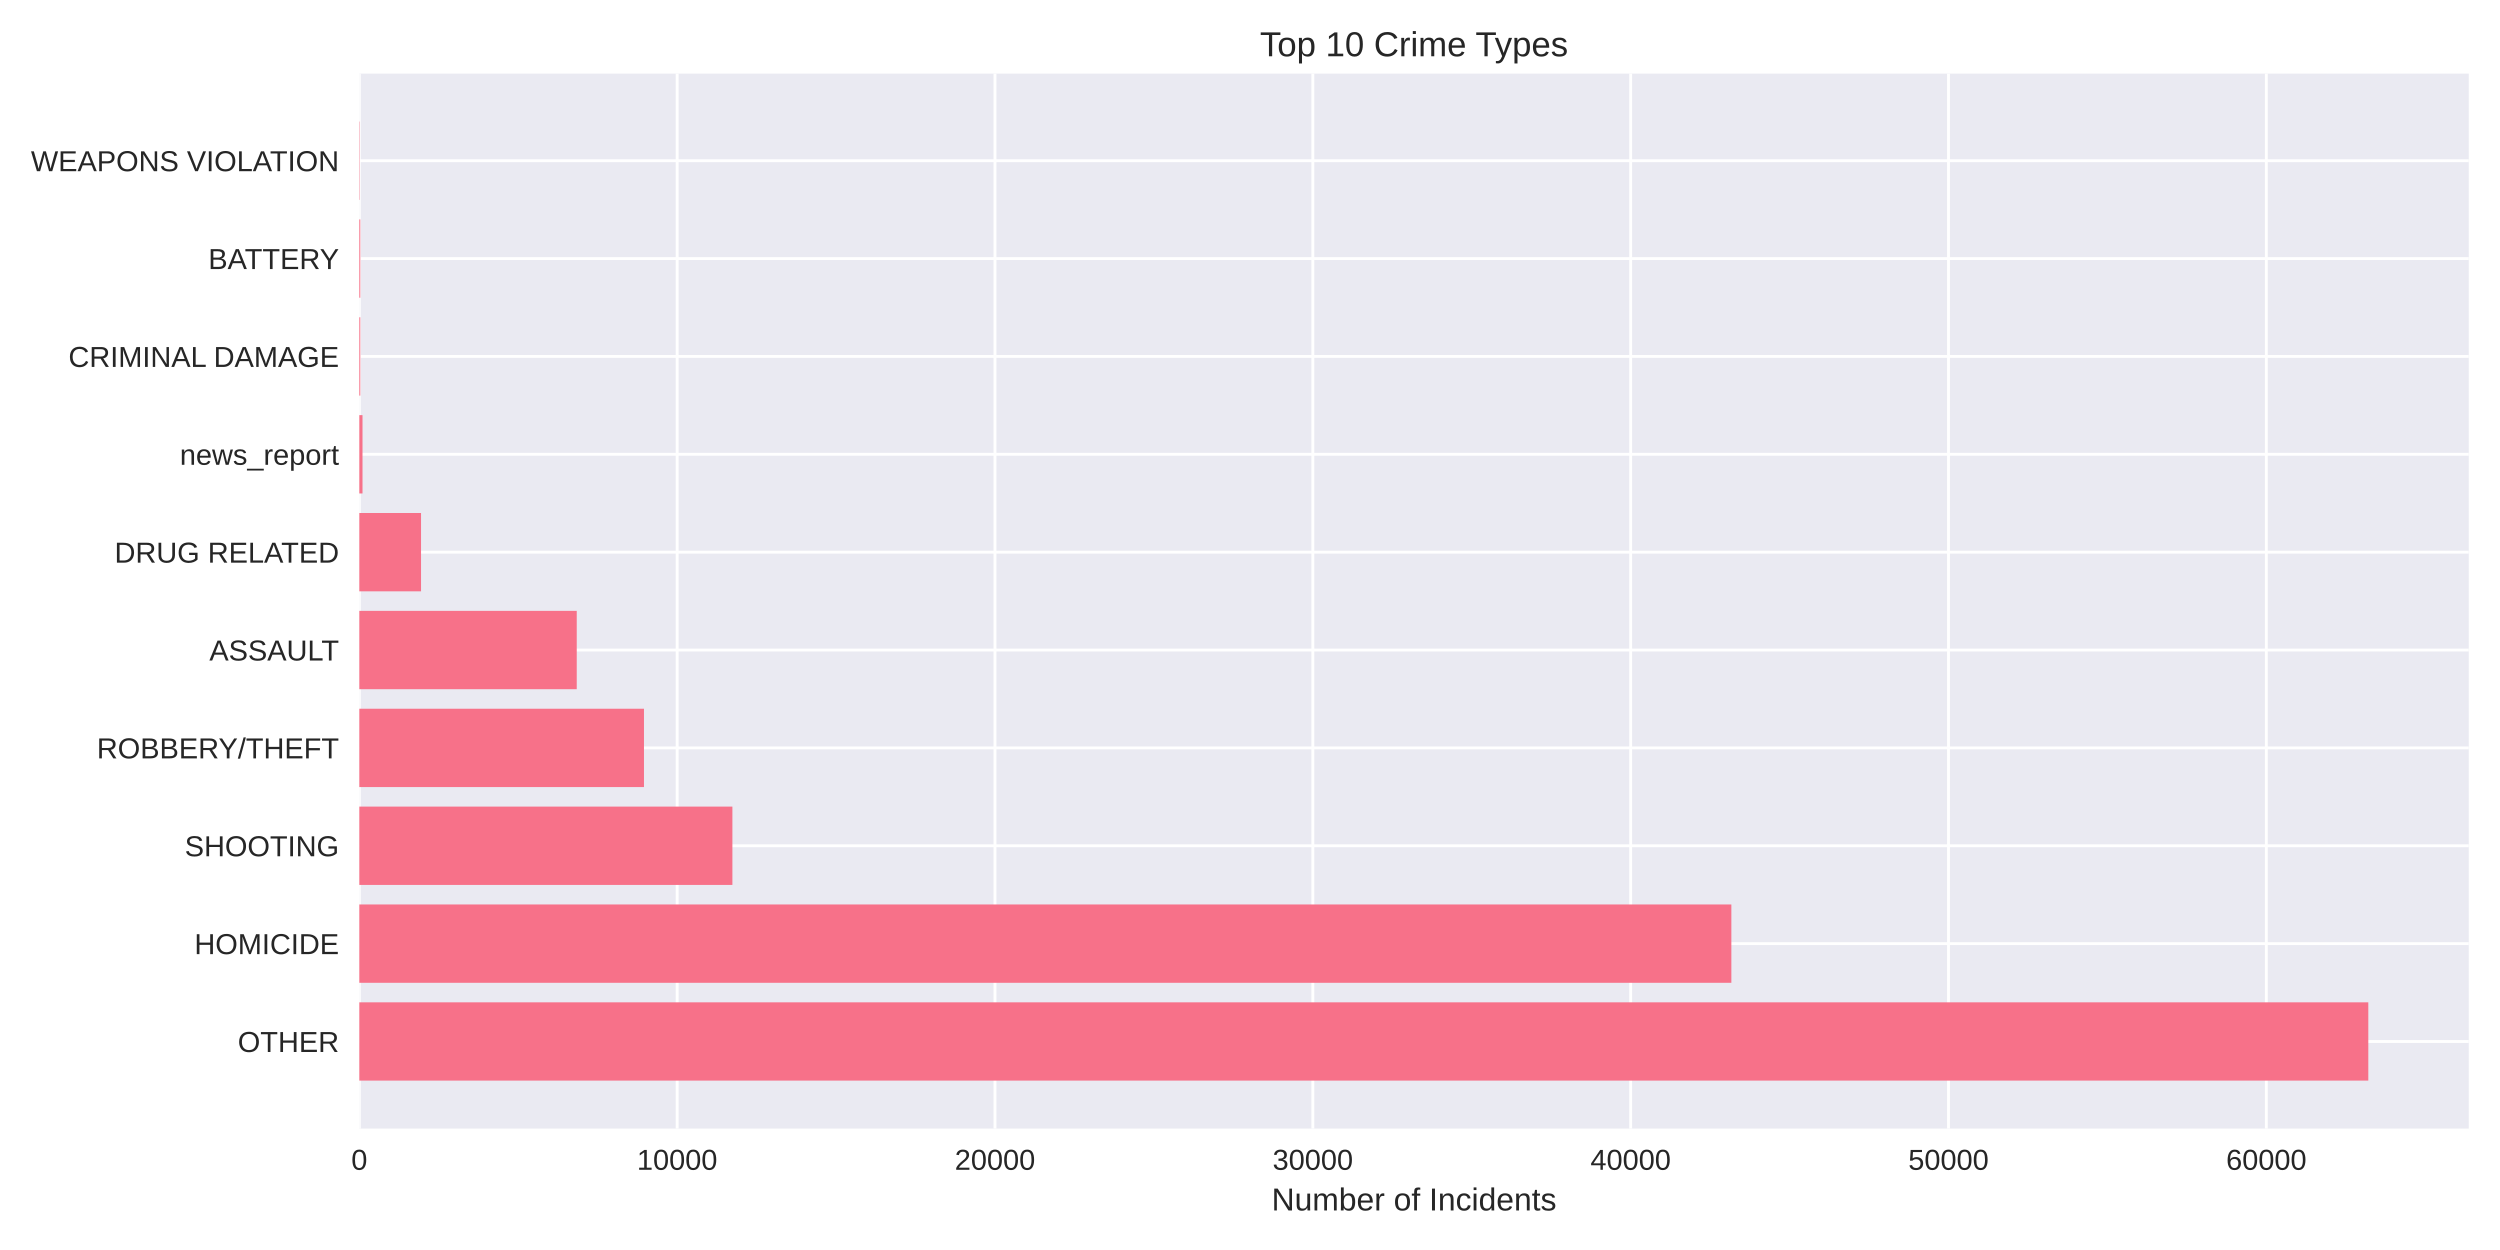
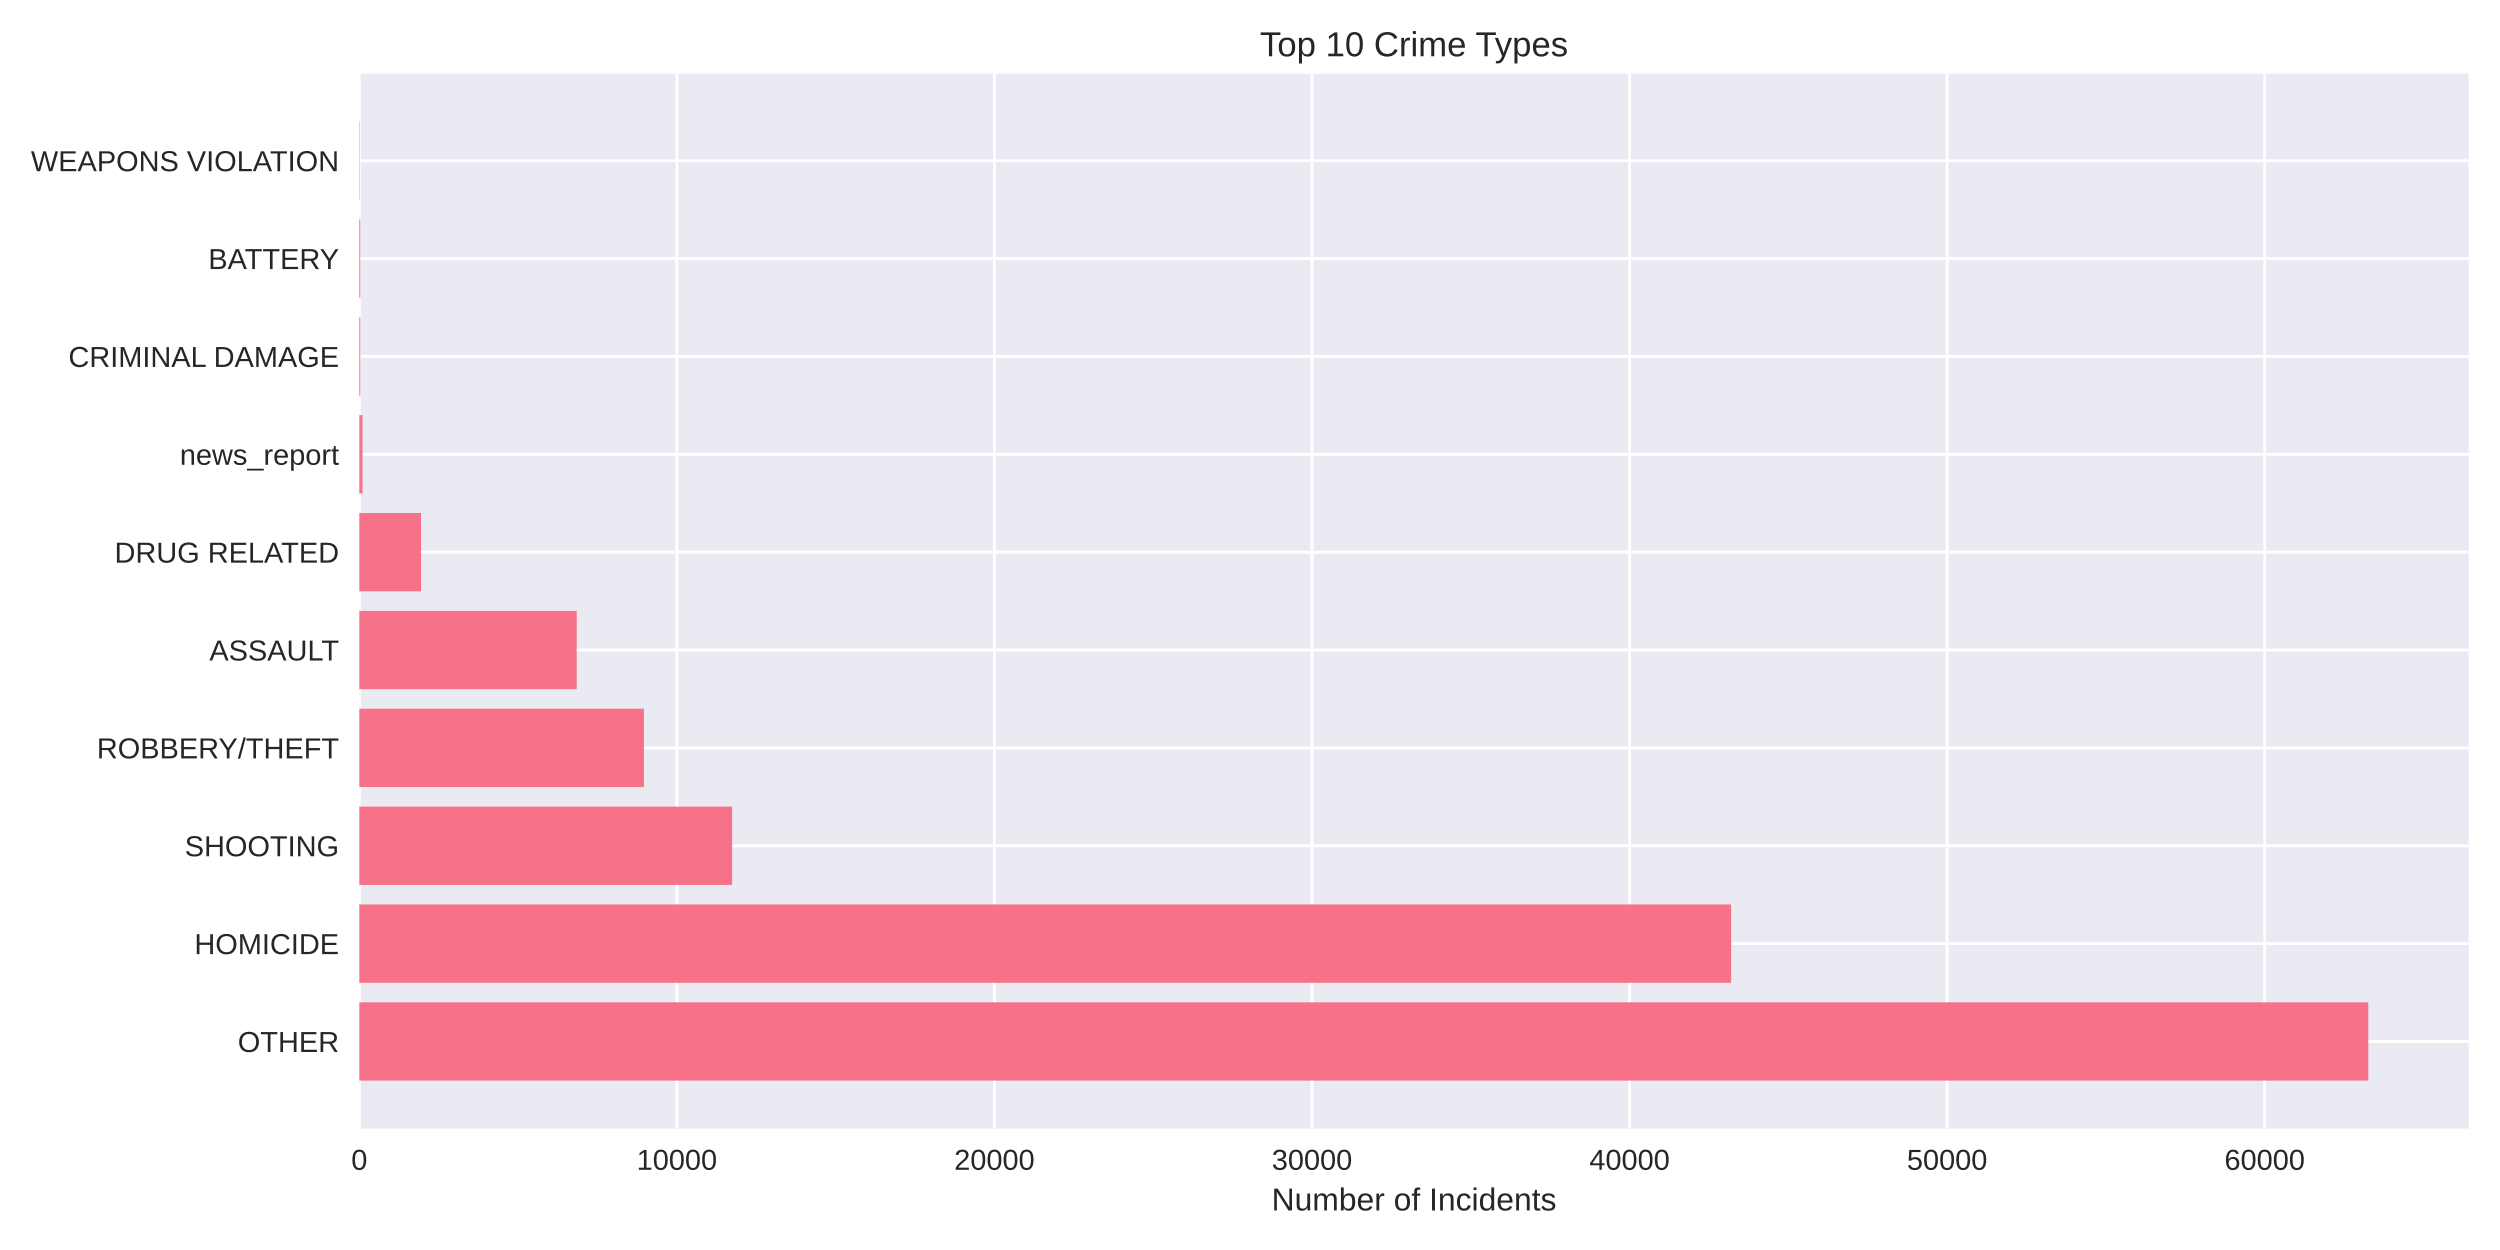
<svg xmlns="http://www.w3.org/2000/svg" width="864pt" height="432pt" viewBox="0 0 864 432" version="1.1">
  <defs>
    <style type="text/css">*{stroke-linejoin: round; stroke-linecap: butt}</style>
  </defs>
  <g id="figure_1">
    <g id="patch_1">
      <path d="M 0 432  L 864 432  L 864 0  L 0 0  z " style="fill: #ffffff" />
    </g>
    <g id="axes_1">
      <g id="patch_2">
        <path d="M 124.18 390.04  L 853.2 390.04  L 853.2 25.44  L 124.18 25.44  z " style="fill: #eaeaf2" />
      </g>
      <g id="matplotlib.axis_1">
        <g id="xtick_1">
          <g id="line2d_1">
-             <path d="M 124.18 390.04  L 124.18 25.44  " clip-path="url(#pacac6d6051)" style="fill: none; stroke: #ffffff; stroke-linecap: round" />
+             <path d="M 124.18 390.04  L 124.18 25.44  " clip-path="url(#p289ace5af3)" style="fill: none; stroke: #ffffff; stroke-linecap: round" />
          </g>
          <g id="line2d_2" />
          <g id="text_1">
            <text style="fill: #262626; font: 10px 'Arial', 'Liberation Sans', 'DejaVu Sans', 'Bitstream Vera Sans', sans-serif; text-anchor: middle" x="124.18" y="404.287" transform="rotate(-0 124.18 404.2869)">0</text>
          </g>
        </g>
        <g id="xtick_2">
          <g id="line2d_3">
-             <path d="M 234.024 390.04  L 234.024 25.44  " clip-path="url(#pacac6d6051)" style="fill: none; stroke: #ffffff; stroke-linecap: round" />
+             <path d="M 233.929 390.04  L 233.929 25.44  " clip-path="url(#p289ace5af3)" style="fill: none; stroke: #ffffff; stroke-linecap: round" />
          </g>
          <g id="line2d_4" />
          <g id="text_2">
-             <text style="fill: #262626; font: 10px 'Arial', 'Liberation Sans', 'DejaVu Sans', 'Bitstream Vera Sans', sans-serif; text-anchor: middle" x="234.024" y="404.287" transform="rotate(-0 234.0244 404.2869)">10000</text>
+             <text style="fill: #262626; font: 10px 'Arial', 'Liberation Sans', 'DejaVu Sans', 'Bitstream Vera Sans', sans-serif; text-anchor: middle" x="233.929" y="404.287" transform="rotate(-0 233.9289 404.2869)">10000</text>
          </g>
        </g>
        <g id="xtick_3">
          <g id="line2d_5">
-             <path d="M 343.869 390.04  L 343.869 25.44  " clip-path="url(#pacac6d6051)" style="fill: none; stroke: #ffffff; stroke-linecap: round" />
+             <path d="M 343.678 390.04  L 343.678 25.44  " clip-path="url(#p289ace5af3)" style="fill: none; stroke: #ffffff; stroke-linecap: round" />
          </g>
          <g id="line2d_6" />
          <g id="text_3">
-             <text style="fill: #262626; font: 10px 'Arial', 'Liberation Sans', 'DejaVu Sans', 'Bitstream Vera Sans', sans-serif; text-anchor: middle" x="343.869" y="404.287" transform="rotate(-0 343.8689 404.2869)">20000</text>
+             <text style="fill: #262626; font: 10px 'Arial', 'Liberation Sans', 'DejaVu Sans', 'Bitstream Vera Sans', sans-serif; text-anchor: middle" x="343.678" y="404.287" transform="rotate(-0 343.6779 404.2869)">20000</text>
          </g>
        </g>
        <g id="xtick_4">
          <g id="line2d_7">
-             <path d="M 453.713 390.04  L 453.713 25.44  " clip-path="url(#pacac6d6051)" style="fill: none; stroke: #ffffff; stroke-linecap: round" />
+             <path d="M 453.427 390.04  L 453.427 25.44  " clip-path="url(#p289ace5af3)" style="fill: none; stroke: #ffffff; stroke-linecap: round" />
          </g>
          <g id="line2d_8" />
          <g id="text_4">
-             <text style="fill: #262626; font: 10px 'Arial', 'Liberation Sans', 'DejaVu Sans', 'Bitstream Vera Sans', sans-serif; text-anchor: middle" x="453.713" y="404.287" transform="rotate(-0 453.7133 404.2869)">30000</text>
+             <text style="fill: #262626; font: 10px 'Arial', 'Liberation Sans', 'DejaVu Sans', 'Bitstream Vera Sans', sans-serif; text-anchor: middle" x="453.427" y="404.287" transform="rotate(-0 453.4268 404.2869)">30000</text>
          </g>
        </g>
        <g id="xtick_5">
          <g id="line2d_9">
-             <path d="M 563.558 390.04  L 563.558 25.44  " clip-path="url(#pacac6d6051)" style="fill: none; stroke: #ffffff; stroke-linecap: round" />
+             <path d="M 563.176 390.04  L 563.176 25.44  " clip-path="url(#p289ace5af3)" style="fill: none; stroke: #ffffff; stroke-linecap: round" />
          </g>
          <g id="line2d_10" />
          <g id="text_5">
-             <text style="fill: #262626; font: 10px 'Arial', 'Liberation Sans', 'DejaVu Sans', 'Bitstream Vera Sans', sans-serif; text-anchor: middle" x="563.558" y="404.287" transform="rotate(-0 563.5578 404.2869)">40000</text>
+             <text style="fill: #262626; font: 10px 'Arial', 'Liberation Sans', 'DejaVu Sans', 'Bitstream Vera Sans', sans-serif; text-anchor: middle" x="563.176" y="404.287" transform="rotate(-0 563.1758 404.2869)">40000</text>
          </g>
        </g>
        <g id="xtick_6">
          <g id="line2d_11">
-             <path d="M 673.402 390.04  L 673.402 25.44  " clip-path="url(#pacac6d6051)" style="fill: none; stroke: #ffffff; stroke-linecap: round" />
+             <path d="M 672.925 390.04  L 672.925 25.44  " clip-path="url(#p289ace5af3)" style="fill: none; stroke: #ffffff; stroke-linecap: round" />
          </g>
          <g id="line2d_12" />
          <g id="text_6">
-             <text style="fill: #262626; font: 10px 'Arial', 'Liberation Sans', 'DejaVu Sans', 'Bitstream Vera Sans', sans-serif; text-anchor: middle" x="673.402" y="404.287" transform="rotate(-0 673.4022 404.2869)">50000</text>
+             <text style="fill: #262626; font: 10px 'Arial', 'Liberation Sans', 'DejaVu Sans', 'Bitstream Vera Sans', sans-serif; text-anchor: middle" x="672.925" y="404.287" transform="rotate(-0 672.9247 404.2869)">50000</text>
          </g>
        </g>
        <g id="xtick_7">
          <g id="line2d_13">
-             <path d="M 783.247 390.04  L 783.247 25.44  " clip-path="url(#pacac6d6051)" style="fill: none; stroke: #ffffff; stroke-linecap: round" />
+             <path d="M 782.674 390.04  L 782.674 25.44  " clip-path="url(#p289ace5af3)" style="fill: none; stroke: #ffffff; stroke-linecap: round" />
          </g>
          <g id="line2d_14" />
          <g id="text_7">
-             <text style="fill: #262626; font: 10px 'Arial', 'Liberation Sans', 'DejaVu Sans', 'Bitstream Vera Sans', sans-serif; text-anchor: middle" x="783.247" y="404.287" transform="rotate(-0 783.2467 404.2869)">60000</text>
+             <text style="fill: #262626; font: 10px 'Arial', 'Liberation Sans', 'DejaVu Sans', 'Bitstream Vera Sans', sans-serif; text-anchor: middle" x="782.674" y="404.287" transform="rotate(-0 782.6737 404.2869)">60000</text>
          </g>
        </g>
        <g id="text_8">
          <text style="fill: #262626; font: 11px 'Arial', 'Liberation Sans', 'DejaVu Sans', 'Bitstream Vera Sans', sans-serif; text-anchor: middle" x="488.69" y="418.333" transform="rotate(-0 488.69 418.3334)">Number of Incidents</text>
        </g>
      </g>
      <g id="matplotlib.axis_2">
        <g id="ytick_1">
          <g id="line2d_15">
-             <path d="M 124.18 359.939  L 853.2 359.939  " clip-path="url(#pacac6d6051)" style="fill: none; stroke: #ffffff; stroke-linecap: round" />
+             <path d="M 124.18 359.939  L 853.2 359.939  " clip-path="url(#p289ace5af3)" style="fill: none; stroke: #ffffff; stroke-linecap: round" />
          </g>
          <g id="line2d_16" />
          <g id="text_9">
            <text style="fill: #262626; font: 10px 'Arial', 'Liberation Sans', 'DejaVu Sans', 'Bitstream Vera Sans', sans-serif; text-anchor: end" x="117.18" y="363.562" transform="rotate(-0 117.18 363.562)">OTHER</text>
          </g>
        </g>
        <g id="ytick_2">
          <g id="line2d_17">
-             <path d="M 124.18 326.117  L 853.2 326.117  " clip-path="url(#pacac6d6051)" style="fill: none; stroke: #ffffff; stroke-linecap: round" />
+             <path d="M 124.18 326.117  L 853.2 326.117  " clip-path="url(#p289ace5af3)" style="fill: none; stroke: #ffffff; stroke-linecap: round" />
          </g>
          <g id="line2d_18" />
          <g id="text_10">
            <text style="fill: #262626; font: 10px 'Arial', 'Liberation Sans', 'DejaVu Sans', 'Bitstream Vera Sans', sans-serif; text-anchor: end" x="117.18" y="329.74" transform="rotate(-0 117.18 329.7401)">HOMICIDE</text>
          </g>
        </g>
        <g id="ytick_3">
          <g id="line2d_19">
-             <path d="M 124.18 292.295  L 853.2 292.295  " clip-path="url(#pacac6d6051)" style="fill: none; stroke: #ffffff; stroke-linecap: round" />
+             <path d="M 124.18 292.295  L 853.2 292.295  " clip-path="url(#p289ace5af3)" style="fill: none; stroke: #ffffff; stroke-linecap: round" />
          </g>
          <g id="line2d_20" />
          <g id="text_11">
            <text style="fill: #262626; font: 10px 'Arial', 'Liberation Sans', 'DejaVu Sans', 'Bitstream Vera Sans', sans-serif; text-anchor: end" x="117.18" y="295.918" transform="rotate(-0 117.18 295.9182)">SHOOTING</text>
          </g>
        </g>
        <g id="ytick_4">
          <g id="line2d_21">
-             <path d="M 124.18 258.473  L 853.2 258.473  " clip-path="url(#pacac6d6051)" style="fill: none; stroke: #ffffff; stroke-linecap: round" />
+             <path d="M 124.18 258.473  L 853.2 258.473  " clip-path="url(#p289ace5af3)" style="fill: none; stroke: #ffffff; stroke-linecap: round" />
          </g>
          <g id="line2d_22" />
          <g id="text_12">
            <text style="fill: #262626; font: 10px 'Arial', 'Liberation Sans', 'DejaVu Sans', 'Bitstream Vera Sans', sans-serif; text-anchor: end" x="117.18" y="262.096" transform="rotate(-0 117.18 262.0963)">ROBBERY/THEFT</text>
          </g>
        </g>
        <g id="ytick_5">
          <g id="line2d_23">
-             <path d="M 124.18 224.651  L 853.2 224.651  " clip-path="url(#pacac6d6051)" style="fill: none; stroke: #ffffff; stroke-linecap: round" />
+             <path d="M 124.18 224.651  L 853.2 224.651  " clip-path="url(#p289ace5af3)" style="fill: none; stroke: #ffffff; stroke-linecap: round" />
          </g>
          <g id="line2d_24" />
          <g id="text_13">
            <text style="fill: #262626; font: 10px 'Arial', 'Liberation Sans', 'DejaVu Sans', 'Bitstream Vera Sans', sans-serif; text-anchor: end" x="117.18" y="228.274" transform="rotate(-0 117.18 228.2744)">ASSAULT</text>
          </g>
        </g>
        <g id="ytick_6">
          <g id="line2d_25">
-             <path d="M 124.18 190.829  L 853.2 190.829  " clip-path="url(#pacac6d6051)" style="fill: none; stroke: #ffffff; stroke-linecap: round" />
+             <path d="M 124.18 190.829  L 853.2 190.829  " clip-path="url(#p289ace5af3)" style="fill: none; stroke: #ffffff; stroke-linecap: round" />
          </g>
          <g id="line2d_26" />
          <g id="text_14">
            <text style="fill: #262626; font: 10px 'Arial', 'Liberation Sans', 'DejaVu Sans', 'Bitstream Vera Sans', sans-serif; text-anchor: end" x="117.18" y="194.452" transform="rotate(-0 117.18 194.4525)">DRUG RELATED</text>
          </g>
        </g>
        <g id="ytick_7">
          <g id="line2d_27">
-             <path d="M 124.18 157.007  L 853.2 157.007  " clip-path="url(#pacac6d6051)" style="fill: none; stroke: #ffffff; stroke-linecap: round" />
+             <path d="M 124.18 157.007  L 853.2 157.007  " clip-path="url(#p289ace5af3)" style="fill: none; stroke: #ffffff; stroke-linecap: round" />
          </g>
          <g id="line2d_28" />
          <g id="text_15">
            <text style="fill: #262626; font: 10px 'Arial', 'Liberation Sans', 'DejaVu Sans', 'Bitstream Vera Sans', sans-serif; text-anchor: end" x="117.18" y="160.631" transform="rotate(-0 117.18 160.6306)">news_report</text>
          </g>
        </g>
        <g id="ytick_8">
          <g id="line2d_29">
-             <path d="M 124.18 123.185  L 853.2 123.185  " clip-path="url(#pacac6d6051)" style="fill: none; stroke: #ffffff; stroke-linecap: round" />
+             <path d="M 124.18 123.185  L 853.2 123.185  " clip-path="url(#p289ace5af3)" style="fill: none; stroke: #ffffff; stroke-linecap: round" />
          </g>
          <g id="line2d_30" />
          <g id="text_16">
            <text style="fill: #262626; font: 10px 'Arial', 'Liberation Sans', 'DejaVu Sans', 'Bitstream Vera Sans', sans-serif; text-anchor: end" x="117.18" y="126.809" transform="rotate(-0 117.18 126.8087)">CRIMINAL DAMAGE</text>
          </g>
        </g>
        <g id="ytick_9">
          <g id="line2d_31">
-             <path d="M 124.18 89.363  L 853.2 89.363  " clip-path="url(#pacac6d6051)" style="fill: none; stroke: #ffffff; stroke-linecap: round" />
+             <path d="M 124.18 89.363  L 853.2 89.363  " clip-path="url(#p289ace5af3)" style="fill: none; stroke: #ffffff; stroke-linecap: round" />
          </g>
          <g id="line2d_32" />
          <g id="text_17">
            <text style="fill: #262626; font: 10px 'Arial', 'Liberation Sans', 'DejaVu Sans', 'Bitstream Vera Sans', sans-serif; text-anchor: end" x="117.18" y="92.987" transform="rotate(-0 117.18 92.98681)">BATTERY</text>
          </g>
        </g>
        <g id="ytick_10">
          <g id="line2d_33">
-             <path d="M 124.18 55.541  L 853.2 55.541  " clip-path="url(#pacac6d6051)" style="fill: none; stroke: #ffffff; stroke-linecap: round" />
+             <path d="M 124.18 55.541  L 853.2 55.541  " clip-path="url(#p289ace5af3)" style="fill: none; stroke: #ffffff; stroke-linecap: round" />
          </g>
          <g id="line2d_34" />
          <g id="text_18">
            <text style="fill: #262626; font: 10px 'Arial', 'Liberation Sans', 'DejaVu Sans', 'Bitstream Vera Sans', sans-serif; text-anchor: end" x="117.18" y="59.165" transform="rotate(-0 117.18 59.16492)">WEAPONS VIOLATION</text>
          </g>
        </g>
      </g>
      <g id="patch_3">
-         <path d="M 124.18 373.467  L 818.485 373.467  L 818.485 346.41  L 124.18 346.41  z " clip-path="url(#pacac6d6051)" style="fill: #f77189" />
+         <path d="M 124.18 373.467  L 818.485 373.467  L 818.485 346.41  L 124.18 346.41  z " clip-path="url(#p289ace5af3)" style="fill: #f77189" />
      </g>
      <g id="patch_4">
-         <path d="M 124.18 339.645  L 598.356 339.645  L 598.356 312.588  L 124.18 312.588  z " clip-path="url(#pacac6d6051)" style="fill: #f77189" />
+         <path d="M 124.18 339.645  L 598.284 339.645  L 598.284 312.588  L 124.18 312.588  z " clip-path="url(#p289ace5af3)" style="fill: #f77189" />
      </g>
      <g id="patch_5">
-         <path d="M 124.18 305.823  L 253.115 305.823  L 253.115 278.766  L 124.18 278.766  z " clip-path="url(#pacac6d6051)" style="fill: #f77189" />
+         <path d="M 124.18 305.823  L 253.025 305.823  L 253.025 278.766  L 124.18 278.766  z " clip-path="url(#p289ace5af3)" style="fill: #f77189" />
      </g>
      <g id="patch_6">
-         <path d="M 124.18 272.002  L 222.557 272.002  L 222.557 244.944  L 124.18 244.944  z " clip-path="url(#pacac6d6051)" style="fill: #f77189" />
+         <path d="M 124.18 272.002  L 222.537 272.002  L 222.537 244.944  L 124.18 244.944  z " clip-path="url(#p289ace5af3)" style="fill: #f77189" />
      </g>
      <g id="patch_7">
-         <path d="M 124.18 238.18  L 199.325 238.18  L 199.325 211.122  L 124.18 211.122  z " clip-path="url(#pacac6d6051)" style="fill: #f77189" />
+         <path d="M 124.18 238.18  L 199.314 238.18  L 199.314 211.122  L 124.18 211.122  z " clip-path="url(#p289ace5af3)" style="fill: #f77189" />
      </g>
      <g id="patch_8">
-         <path d="M 124.18 204.358  L 145.512 204.358  L 145.512 177.3  L 124.18 177.3  z " clip-path="url(#pacac6d6051)" style="fill: #f77189" />
+         <path d="M 124.18 204.358  L 145.504 204.358  L 145.504 177.3  L 124.18 177.3  z " clip-path="url(#p289ace5af3)" style="fill: #f77189" />
      </g>
      <g id="patch_9">
-         <path d="M 124.18 170.536  L 125.278 170.536  L 125.278 143.478  L 124.18 143.478  z " clip-path="url(#pacac6d6051)" style="fill: #f77189" />
+         <path d="M 124.18 170.536  L 125.277 170.536  L 125.277 143.478  L 124.18 143.478  z " clip-path="url(#p289ace5af3)" style="fill: #f77189" />
      </g>
      <g id="patch_10">
-         <path d="M 124.18 136.714  L 124.521 136.714  L 124.521 109.657  L 124.18 109.657  z " clip-path="url(#pacac6d6051)" style="fill: #f77189" />
+         <path d="M 124.18 136.714  L 124.52 136.714  L 124.52 109.657  L 124.18 109.657  z " clip-path="url(#p289ace5af3)" style="fill: #f77189" />
      </g>
      <g id="patch_11">
-         <path d="M 124.18 102.892  L 124.521 102.892  L 124.521 75.835  L 124.18 75.835  z " clip-path="url(#pacac6d6051)" style="fill: #f77189" />
+         <path d="M 124.18 102.892  L 124.52 102.892  L 124.52 75.835  L 124.18 75.835  z " clip-path="url(#p289ace5af3)" style="fill: #f77189" />
      </g>
      <g id="patch_12">
-         <path d="M 124.18 69.07  L 124.301 69.07  L 124.301 42.013  L 124.18 42.013  z " clip-path="url(#pacac6d6051)" style="fill: #f77189" />
+         <path d="M 124.18 69.07  L 124.301 69.07  L 124.301 42.013  L 124.18 42.013  z " clip-path="url(#p289ace5af3)" style="fill: #f77189" />
      </g>
      <g id="patch_13">
        <path d="M 124.18 390.04  L 124.18 25.44  " style="fill: none" />
      </g>
      <g id="patch_14">
        <path d="M 853.2 390.04  L 853.2 25.44  " style="fill: none" />
      </g>
      <g id="patch_15">
        <path d="M 124.18 390.04  L 853.2 390.04  " style="fill: none" />
      </g>
      <g id="patch_16">
        <path d="M 124.18 25.44  L 853.2 25.44  " style="fill: none" />
      </g>
      <g id="text_19">
        <text style="fill: #262626; font: 12px 'Arial', 'Liberation Sans', 'DejaVu Sans', 'Bitstream Vera Sans', sans-serif; text-anchor: middle" x="488.69" y="19.44" transform="rotate(-0 488.69 19.44)">Top 10 Crime Types</text>
      </g>
    </g>
  </g>
  <defs>
-     <clipPath id="pacac6d6051">
+     <clipPath id="p289ace5af3">
      <rect x="124.18" y="25.44" width="729.02" height="364.6" />
    </clipPath>
  </defs>
</svg>
